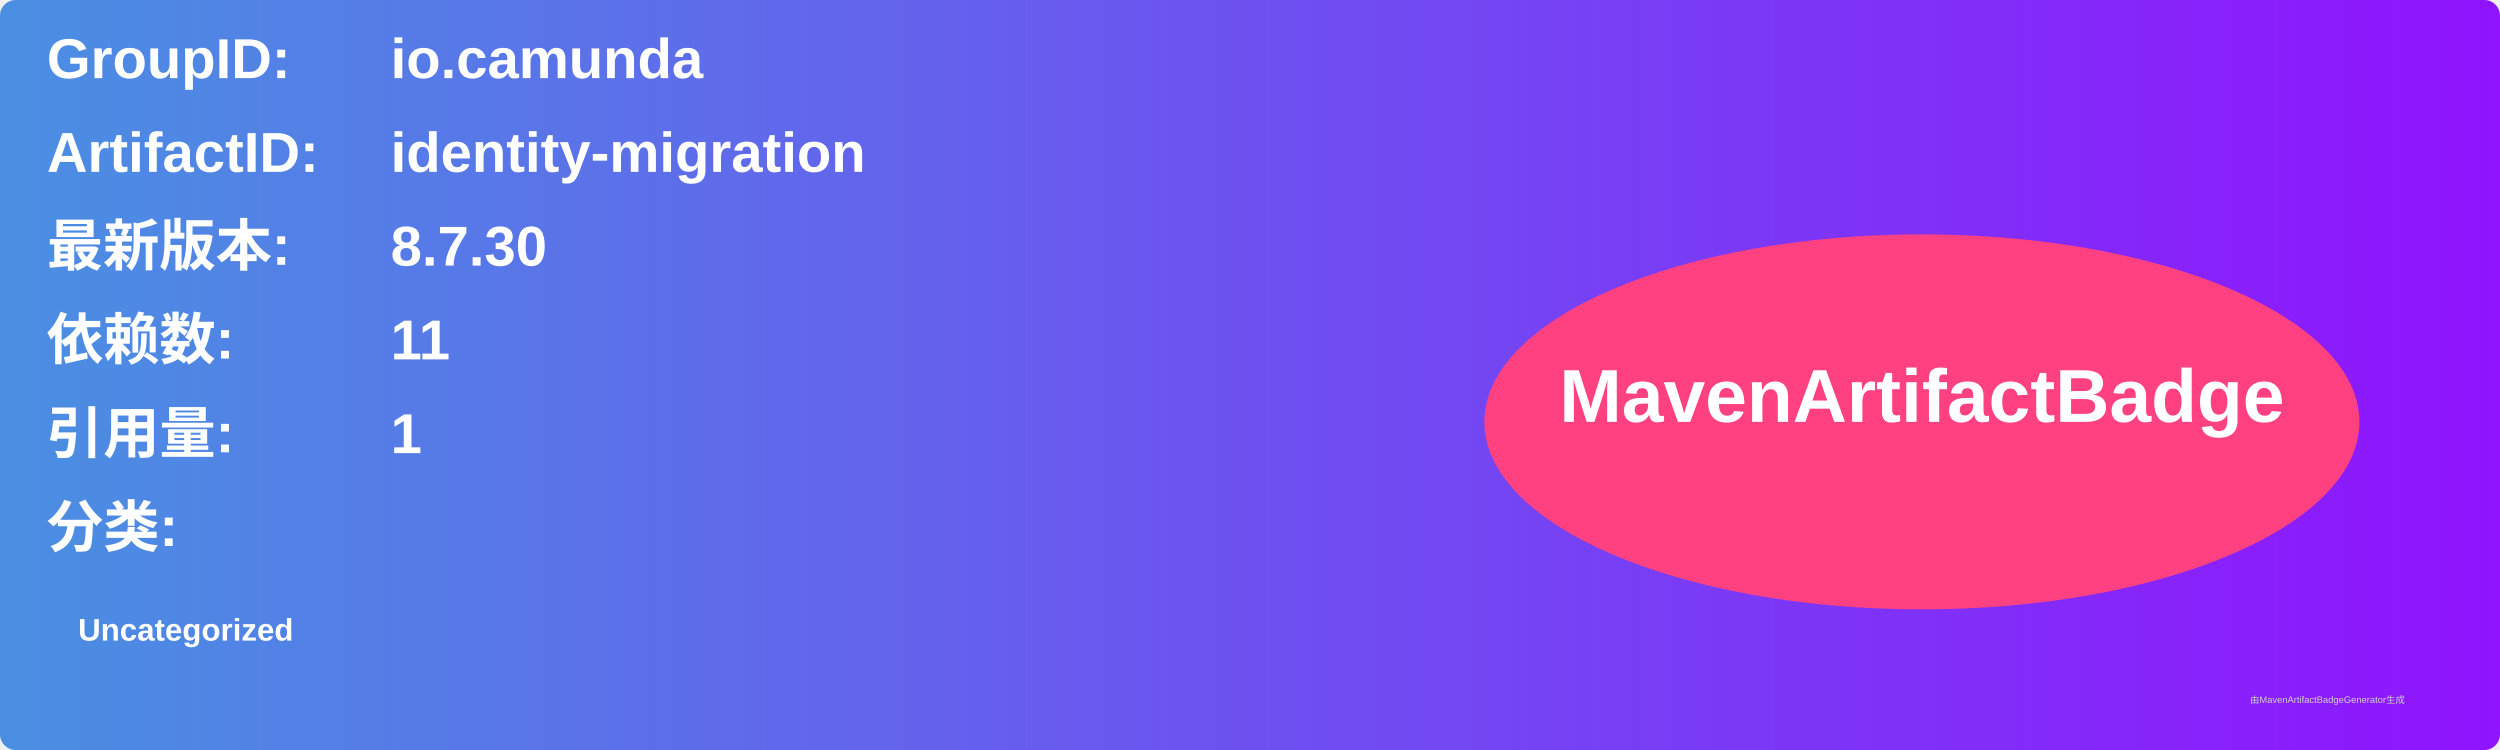
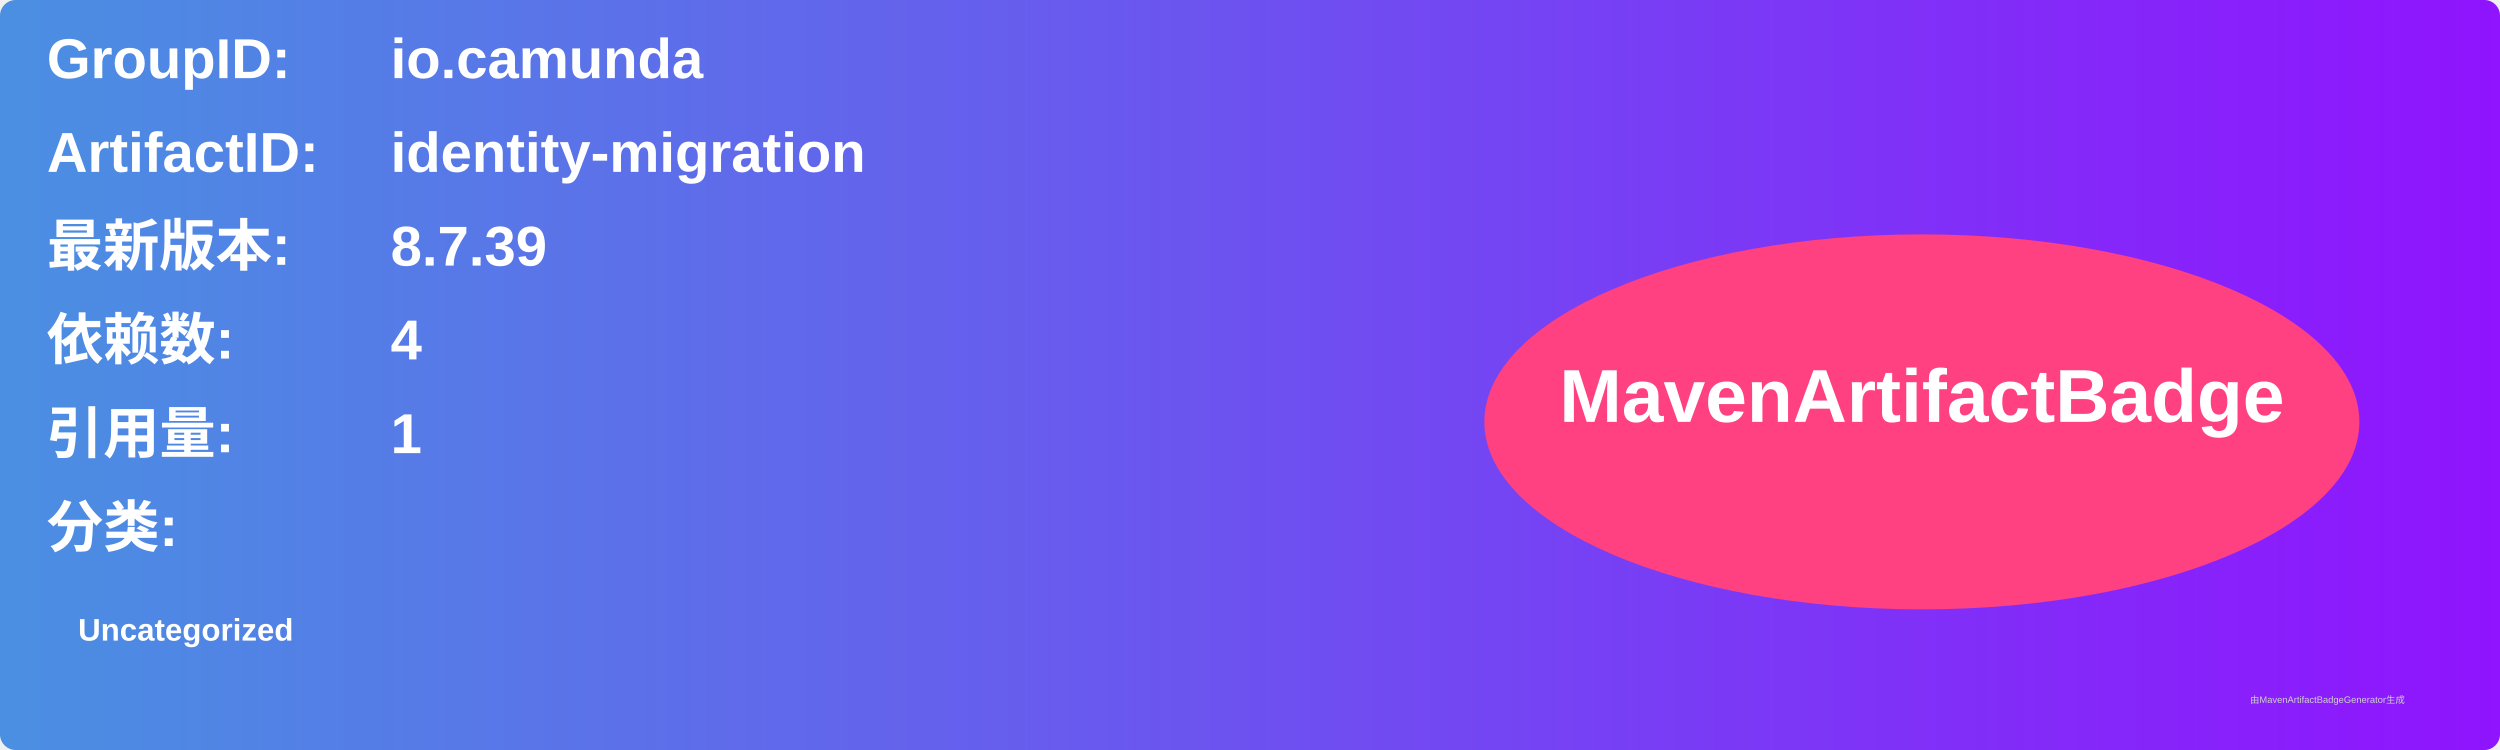
<svg xmlns="http://www.w3.org/2000/svg" width="800" height="240" viewBox="0 0 800 240">
  <linearGradient id="grad" x1="0%" y1="0%" x2="100%" y2="0%">
    <stop offset="0%" stop-color="#4a90e2" />
    <stop offset="100%" stop-color="#9013fe" />
  </linearGradient>
  <rect width="100%" height="100%" rx="5" ry="5" fill="url(#grad)" />
  <g transform="translate(15, 15)">
    <text x="0" y="10" font-family="Arial" font-size="18" fill="white" font-weight="bold" width="260">GroupID:</text>
    <text x="110" y="10" font-family="Arial" font-size="18" fill="white" font-weight="bold" width="460">io.camunda</text>
    <text x="0" y="40" font-family="Arial" font-size="18" fill="white" font-weight="bold" width="260">ArtifactID:</text>
    <text x="110" y="40" font-family="Arial" font-size="18" fill="white" font-weight="bold" width="460">identity-migration</text>
    <text x="0" y="70" font-family="Arial" font-size="18" fill="white" font-weight="bold">最新版本:</text>
    <text x="110" y="70" font-family="Arial" font-size="18" fill="white" font-weight="bold">
-       <tspan font-weight="bold">8.7.30</tspan>
+       <tspan font-weight="bold">8.7.39</tspan>
    </text>
    <text x="0" y="100" font-family="Arial" font-size="18" fill="white" font-weight="bold">依赖数: </text>
    <text x="110" y="100" font-family="Arial" font-size="18" fill="white">
-       <tspan font-weight="bold">11</tspan>
+       <tspan font-weight="bold">4</tspan>
    </text>
    <text x="0" y="130" font-family="Arial" font-size="18" fill="white" font-weight="bold">引用量: </text>
    <text x="110" y="130" font-family="Arial" font-size="18" fill="white">
      <tspan font-weight="bold">1</tspan>
    </text>
    <text x="0" y="160" font-family="Arial" font-size="18" fill="white" font-weight="bold">分类:</text>
    <text x="10" y="190" font-family="Arial" font-size="10" fill="white">
      <tspan font-weight="bold">Uncategorized</tspan>
    </text>
    <ellipse cx="600" cy="120" rx="140" ry="60" fill="#ff4081" />
    <text x="600" y="120" text-anchor="middle" font-family="Arial" font-size="24" fill="white" font-weight="bold">MavenArtifactBadge</text>
  </g>
  <text x="720" y="225" font-family="Arial" font-size="3" fill="#d0d0d0">由MavenArtifactBadgeGenerator生成</text>
</svg>
